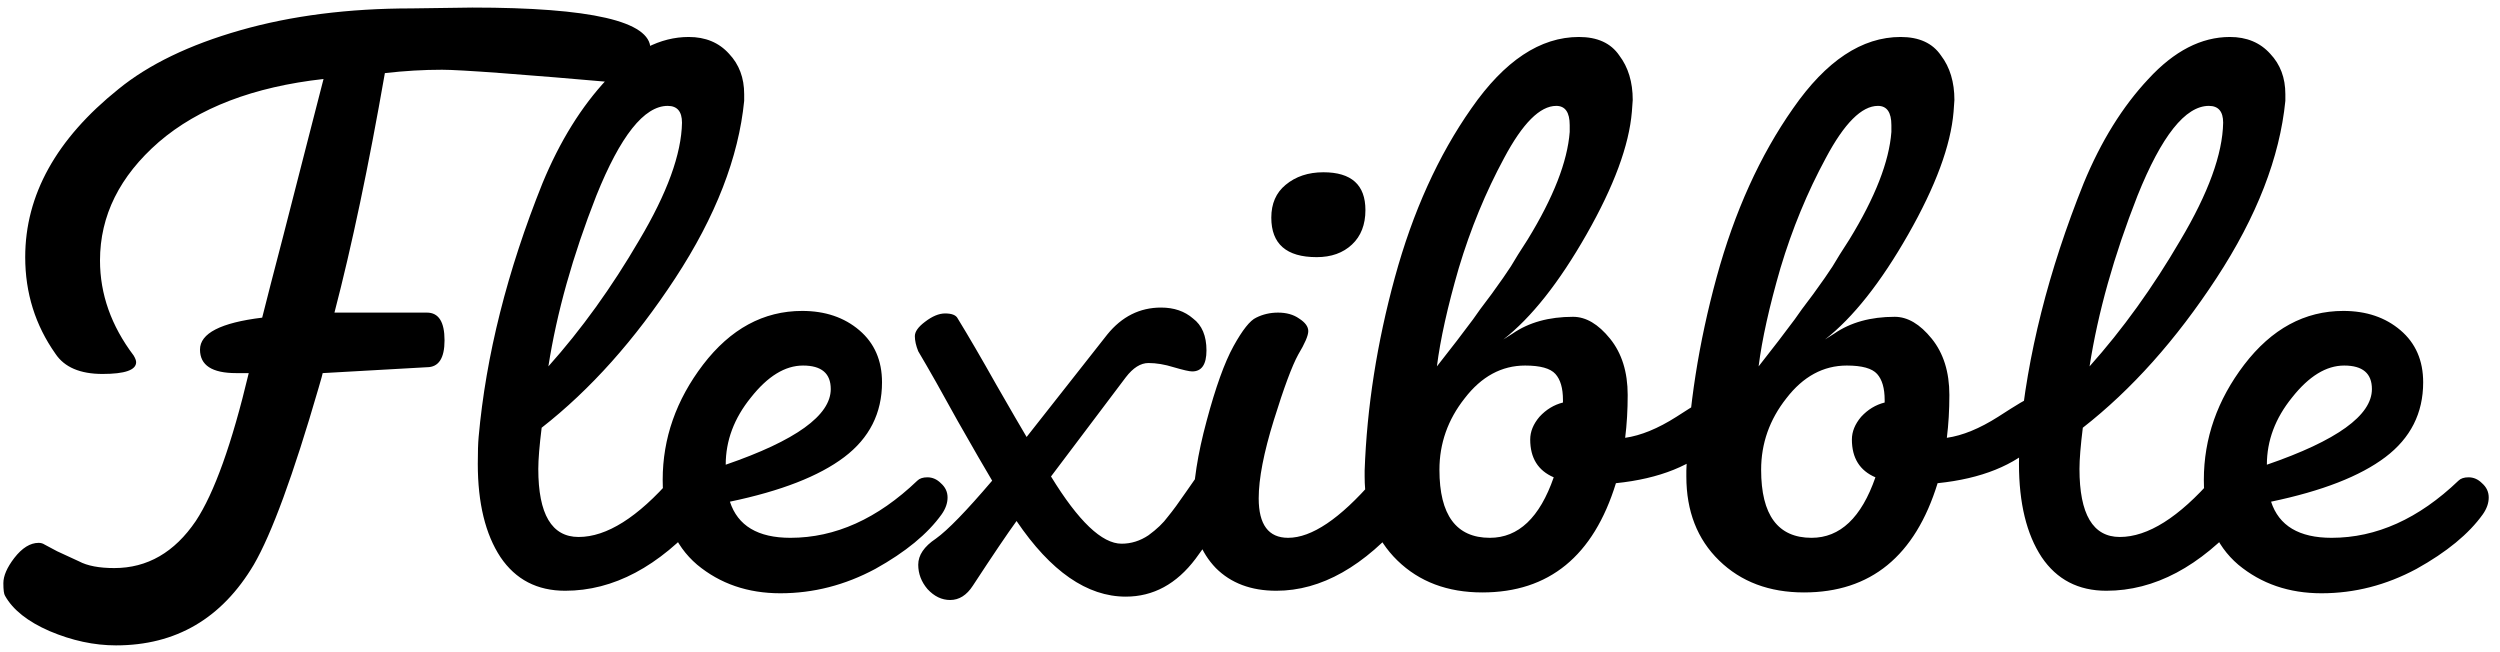
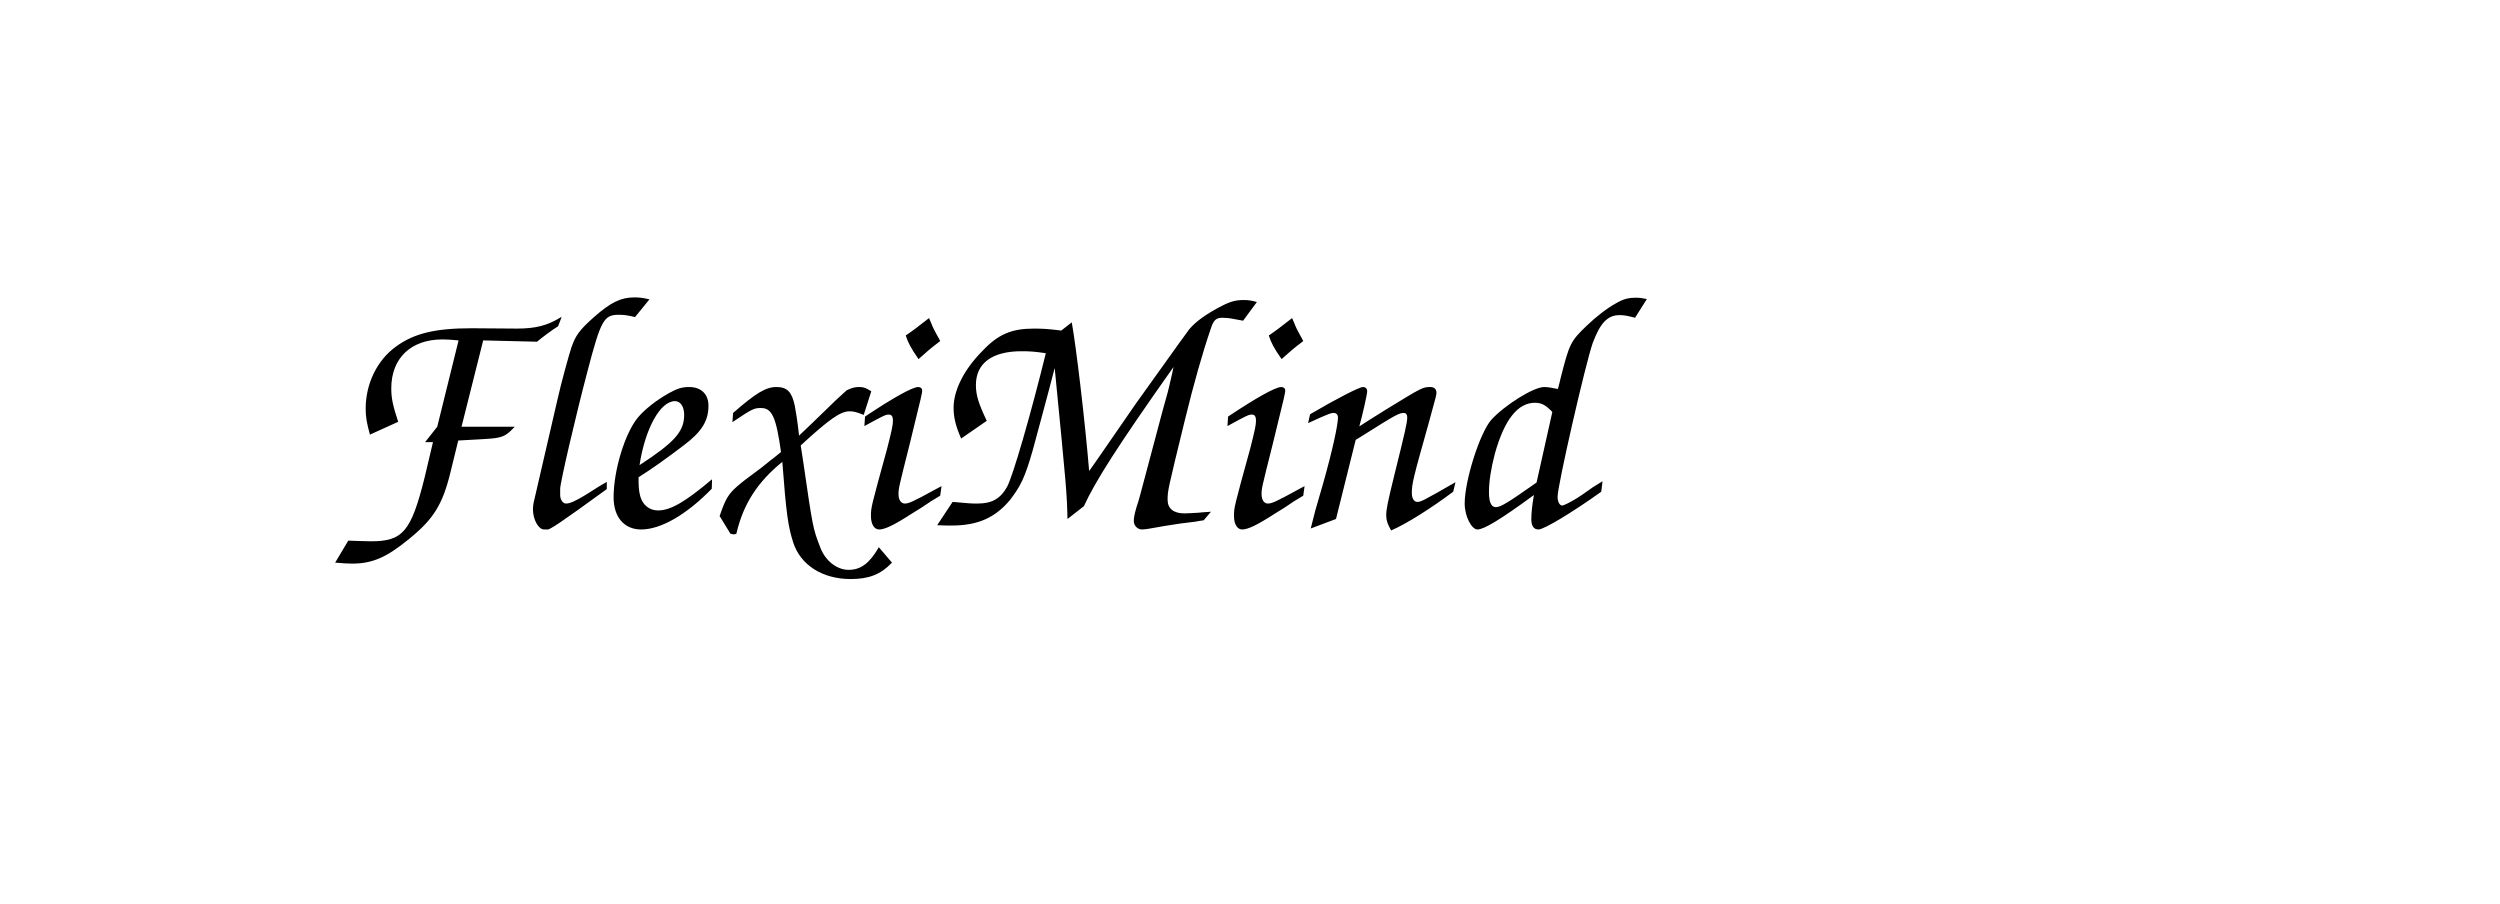
- <svg xmlns="http://www.w3.org/2000/svg" width="119" height="31" viewBox="0 0 119 31" fill="none">
-   <path d="M22.48 0.36C28.133 0.36 30.96 1.013 30.96 2.32C30.96 2.773 30.853 3.16 30.64 3.48C30.453 3.8 30.173 3.96 29.8 3.96H29.68C24.8 3.533 21.92 3.32 21.04 3.32C20.16 3.32 19.253 3.373 18.32 3.48C17.547 7.907 16.747 11.707 15.92 14.88H20.32C20.88 14.88 21.16 15.32 21.16 16.2C21.16 17.053 20.88 17.48 20.32 17.48L15.36 17.76C15.36 17.787 15.293 18.027 15.16 18.48C13.96 22.613 12.933 25.413 12.08 26.88C10.56 29.44 8.373 30.72 5.52 30.72C4.48 30.72 3.427 30.493 2.36 30.04C1.32 29.587 0.613 29.027 0.24 28.36C0.187 28.28 0.16 28.08 0.16 27.76C0.16 27.413 0.333 27.013 0.68 26.56C1.053 26.08 1.44 25.84 1.84 25.84C1.947 25.84 2.04 25.867 2.12 25.92C2.227 25.973 2.427 26.08 2.72 26.24L3.76 26.72C4.16 26.933 4.72 27.04 5.44 27.04C7.013 27.04 8.307 26.293 9.32 24.8C10.2 23.467 11.04 21.12 11.84 17.76H11.24C10.093 17.76 9.52 17.387 9.52 16.64C9.52 15.867 10.507 15.36 12.48 15.12C12.693 14.267 13.027 12.973 13.48 11.24C13.933 9.48 14.333 7.92 14.68 6.56C15.027 5.2 15.267 4.267 15.4 3.76C12.067 4.133 9.453 5.133 7.56 6.76C5.693 8.387 4.76 10.267 4.76 12.4C4.76 14 5.293 15.507 6.36 16.92C6.44 17.053 6.48 17.16 6.48 17.24C6.48 17.613 5.947 17.8 4.88 17.8C3.813 17.8 3.067 17.48 2.64 16.84C1.68 15.48 1.2 13.947 1.2 12.24C1.2 9.28 2.68 6.613 5.64 4.24C7.08 3.067 9.013 2.133 11.44 1.44C13.867 0.747 16.587 0.4 19.6 0.4L22.48 0.36ZM26.903 28.12C25.57 28.12 24.543 27.587 23.823 26.52C23.103 25.427 22.743 23.947 22.743 22.08C22.743 21.52 22.756 21.093 22.783 20.8C23.13 16.933 24.143 12.907 25.823 8.72C26.65 6.72 27.677 5.067 28.903 3.76C30.13 2.427 31.423 1.76 32.783 1.76C33.583 1.76 34.223 2.027 34.703 2.56C35.183 3.067 35.423 3.707 35.423 4.48V4.8C35.157 7.493 34.063 10.307 32.143 13.24C30.223 16.173 28.103 18.547 25.783 20.36C25.677 21.213 25.623 21.867 25.623 22.32C25.623 24.48 26.263 25.56 27.543 25.56C28.877 25.56 30.357 24.627 31.983 22.76C32.17 22.573 32.397 22.48 32.663 22.48C32.956 22.48 33.223 22.6 33.463 22.84C33.73 23.053 33.863 23.333 33.863 23.68C33.863 24 33.703 24.333 33.383 24.68C31.357 26.973 29.197 28.12 26.903 28.12ZM31.783 5.04C30.663 5.04 29.53 6.467 28.383 9.32C27.263 12.173 26.503 14.88 26.103 17.44C27.677 15.68 29.116 13.68 30.423 11.44C31.756 9.2 32.437 7.333 32.463 5.84C32.463 5.307 32.236 5.04 31.783 5.04ZM31.544 22.84C31.544 20.867 32.184 19.04 33.464 17.36C34.771 15.653 36.344 14.8 38.184 14.8C39.277 14.8 40.184 15.107 40.904 15.72C41.624 16.333 41.984 17.16 41.984 18.2C41.984 19.667 41.384 20.853 40.184 21.76C38.984 22.667 37.171 23.373 34.744 23.88C35.117 25.027 36.077 25.6 37.624 25.6C39.757 25.6 41.771 24.693 43.664 22.88C43.771 22.773 43.931 22.72 44.144 22.72C44.384 22.72 44.597 22.813 44.784 23C44.997 23.187 45.104 23.413 45.104 23.68C45.104 23.947 45.011 24.213 44.824 24.48C44.157 25.413 43.104 26.28 41.664 27.08C40.224 27.853 38.717 28.24 37.144 28.24C35.597 28.24 34.277 27.787 33.184 26.88C32.091 25.947 31.544 24.6 31.544 22.84ZM38.224 17.4C37.371 17.4 36.544 17.907 35.744 18.92C34.944 19.907 34.544 20.973 34.544 22.12C37.877 20.973 39.544 19.773 39.544 18.52C39.544 17.773 39.104 17.4 38.224 17.4ZM48.388 24.8C47.961 25.387 47.267 26.413 46.307 27.88C46.014 28.333 45.654 28.56 45.227 28.56C44.828 28.56 44.468 28.387 44.148 28.04C43.854 27.693 43.708 27.307 43.708 26.88C43.708 26.427 43.987 26.013 44.547 25.64C45.108 25.24 46.001 24.32 47.227 22.88C46.907 22.347 46.361 21.4 45.587 20.04C44.841 18.68 44.214 17.573 43.708 16.72C43.601 16.453 43.547 16.213 43.547 16C43.547 15.787 43.708 15.56 44.028 15.32C44.374 15.053 44.694 14.92 44.987 14.92C45.307 14.92 45.508 15 45.587 15.16C46.094 15.987 46.708 17.04 47.428 18.32C48.148 19.573 48.627 20.4 48.867 20.8L52.708 15.92C53.401 15.067 54.254 14.64 55.267 14.64C55.881 14.64 56.388 14.813 56.788 15.16C57.214 15.48 57.428 15.987 57.428 16.68C57.428 17.347 57.201 17.68 56.748 17.68C56.614 17.68 56.321 17.613 55.867 17.48C55.441 17.347 55.041 17.28 54.667 17.28C54.294 17.28 53.934 17.507 53.587 17.96L50.028 22.68C51.334 24.813 52.454 25.88 53.388 25.88C53.841 25.88 54.267 25.747 54.667 25.48C55.068 25.187 55.374 24.893 55.587 24.6C55.828 24.307 56.121 23.907 56.468 23.4C56.814 22.893 57.081 22.52 57.267 22.28C57.454 22.04 57.681 21.92 57.947 21.92C58.214 21.92 58.414 22.027 58.547 22.24C58.708 22.453 58.788 22.72 58.788 23.04C58.788 23.333 58.734 23.56 58.627 23.72C58.547 23.853 58.361 24.213 58.068 24.8C57.774 25.36 57.388 25.96 56.907 26.6C56.001 27.8 54.894 28.4 53.587 28.4C51.748 28.4 50.014 27.2 48.388 24.8ZM56.794 24.16C56.794 22.987 57.008 21.613 57.434 20.04C57.861 18.44 58.288 17.253 58.714 16.48C59.141 15.707 59.501 15.253 59.794 15.12C60.114 14.96 60.461 14.88 60.834 14.88C61.234 14.88 61.568 14.973 61.834 15.16C62.128 15.347 62.274 15.547 62.274 15.76C62.274 15.973 62.114 16.347 61.794 16.88C61.501 17.413 61.114 18.453 60.634 20C60.154 21.547 59.914 22.787 59.914 23.72C59.914 24.973 60.381 25.6 61.314 25.6C62.434 25.6 63.781 24.693 65.354 22.88C65.568 22.613 65.821 22.48 66.114 22.48C66.434 22.48 66.714 22.6 66.954 22.84C67.221 23.053 67.354 23.32 67.354 23.64C67.354 23.933 67.208 24.267 66.914 24.64C64.941 26.96 62.888 28.12 60.754 28.12C59.554 28.12 58.594 27.76 57.874 27.04C57.154 26.293 56.794 25.333 56.794 24.16ZM62.674 12.24C61.234 12.24 60.514 11.613 60.514 10.36C60.514 9.693 60.741 9.173 61.194 8.8C61.674 8.4 62.274 8.2 62.994 8.2C64.328 8.2 64.994 8.8 64.994 10C64.994 10.693 64.781 11.24 64.354 11.64C63.928 12.04 63.368 12.24 62.674 12.24ZM70.918 25.6C72.278 25.6 73.291 24.64 73.957 22.72C73.211 22.4 72.838 21.8 72.838 20.92C72.838 20.547 72.984 20.187 73.278 19.84C73.597 19.493 73.971 19.267 74.397 19.16V19.04C74.397 18.48 74.278 18.067 74.037 17.8C73.797 17.533 73.317 17.4 72.597 17.4C71.478 17.4 70.517 17.92 69.718 18.96C68.918 19.973 68.517 21.107 68.517 22.36C68.517 24.52 69.317 25.6 70.918 25.6ZM77.677 5.32C77.544 6.92 76.824 8.867 75.517 11.16C74.211 13.453 72.891 15.12 71.558 16.16L71.998 15.88C72.771 15.347 73.731 15.08 74.877 15.08C75.491 15.08 76.078 15.427 76.638 16.12C77.198 16.813 77.478 17.707 77.478 18.8C77.478 19.52 77.438 20.2 77.358 20.84C78.104 20.733 78.918 20.4 79.797 19.84C80.704 19.253 81.198 18.96 81.278 18.96C81.864 18.96 82.157 19.307 82.157 20C82.157 20.427 81.998 20.787 81.677 21.08C80.584 22.147 78.998 22.787 76.918 23C75.851 26.467 73.731 28.2 70.558 28.2C68.904 28.2 67.558 27.693 66.517 26.68C65.478 25.667 64.957 24.333 64.957 22.68V22.4C65.064 19.387 65.544 16.32 66.397 13.2C67.251 10.08 68.464 7.4 70.037 5.16C71.611 2.893 73.317 1.76 75.157 1.76C76.037 1.76 76.677 2.053 77.078 2.64C77.504 3.2 77.718 3.907 77.718 4.76L77.677 5.32ZM74.078 5.04C73.304 5.04 72.478 5.867 71.597 7.52C70.718 9.147 69.998 10.893 69.438 12.76C68.904 14.6 68.558 16.16 68.397 17.44C69.091 16.56 69.664 15.813 70.118 15.2C70.278 14.96 70.571 14.56 70.998 14C71.424 13.413 71.731 12.973 71.918 12.68C72.104 12.36 72.371 11.933 72.718 11.4C73.944 9.4 74.611 7.693 74.718 6.28V5.96C74.718 5.347 74.504 5.04 74.078 5.04ZM86.23 25.6C87.59 25.6 88.603 24.64 89.27 22.72C88.523 22.4 88.15 21.8 88.15 20.92C88.15 20.547 88.297 20.187 88.59 19.84C88.91 19.493 89.283 19.267 89.71 19.16V19.04C89.71 18.48 89.59 18.067 89.35 17.8C89.11 17.533 88.63 17.4 87.91 17.4C86.79 17.4 85.83 17.92 85.03 18.96C84.23 19.973 83.83 21.107 83.83 22.36C83.83 24.52 84.63 25.6 86.23 25.6ZM92.99 5.32C92.857 6.92 92.137 8.867 90.83 11.16C89.523 13.453 88.203 15.12 86.87 16.16L87.31 15.88C88.083 15.347 89.043 15.08 90.19 15.08C90.803 15.08 91.39 15.427 91.95 16.12C92.51 16.813 92.79 17.707 92.79 18.8C92.79 19.52 92.75 20.2 92.67 20.84C93.417 20.733 94.23 20.4 95.11 19.84C96.017 19.253 96.51 18.96 96.59 18.96C97.177 18.96 97.47 19.307 97.47 20C97.47 20.427 97.31 20.787 96.99 21.08C95.897 22.147 94.31 22.787 92.23 23C91.163 26.467 89.043 28.2 85.87 28.2C84.217 28.2 82.87 27.693 81.83 26.68C80.79 25.667 80.27 24.333 80.27 22.68V22.4C80.377 19.387 80.857 16.32 81.71 13.2C82.563 10.08 83.777 7.4 85.35 5.16C86.923 2.893 88.63 1.76 90.47 1.76C91.35 1.76 91.99 2.053 92.39 2.64C92.817 3.2 93.03 3.907 93.03 4.76L92.99 5.32ZM89.39 5.04C88.617 5.04 87.79 5.867 86.91 7.52C86.03 9.147 85.31 10.893 84.75 12.76C84.217 14.6 83.87 16.16 83.71 17.44C84.403 16.56 84.977 15.813 85.43 15.2C85.59 14.96 85.883 14.56 86.31 14C86.737 13.413 87.043 12.973 87.23 12.68C87.417 12.36 87.683 11.933 88.03 11.4C89.257 9.4 89.923 7.693 90.03 6.28V5.96C90.03 5.347 89.817 5.04 89.39 5.04ZM100.263 28.12C98.929 28.12 97.903 27.587 97.183 26.52C96.463 25.427 96.103 23.947 96.103 22.08C96.103 21.52 96.116 21.093 96.142 20.8C96.489 16.933 97.502 12.907 99.183 8.72C100.009 6.72 101.036 5.067 102.263 3.76C103.489 2.427 104.783 1.76 106.143 1.76C106.943 1.76 107.583 2.027 108.063 2.56C108.543 3.067 108.783 3.707 108.783 4.48V4.8C108.516 7.493 107.423 10.307 105.503 13.24C103.583 16.173 101.463 18.547 99.142 20.36C99.036 21.213 98.983 21.867 98.983 22.32C98.983 24.48 99.623 25.56 100.903 25.56C102.236 25.56 103.716 24.627 105.343 22.76C105.529 22.573 105.756 22.48 106.023 22.48C106.316 22.48 106.583 22.6 106.823 22.84C107.089 23.053 107.223 23.333 107.223 23.68C107.223 24 107.063 24.333 106.743 24.68C104.716 26.973 102.556 28.12 100.263 28.12ZM105.143 5.04C104.023 5.04 102.889 6.467 101.743 9.32C100.623 12.173 99.862 14.88 99.463 17.44C101.036 15.68 102.476 13.68 103.783 11.44C105.116 9.2 105.796 7.333 105.822 5.84C105.822 5.307 105.596 5.04 105.143 5.04ZM104.903 22.84C104.903 20.867 105.543 19.04 106.823 17.36C108.13 15.653 109.703 14.8 111.543 14.8C112.637 14.8 113.543 15.107 114.263 15.72C114.983 16.333 115.343 17.16 115.343 18.2C115.343 19.667 114.743 20.853 113.543 21.76C112.343 22.667 110.53 23.373 108.103 23.88C108.477 25.027 109.437 25.6 110.983 25.6C113.117 25.6 115.13 24.693 117.023 22.88C117.13 22.773 117.29 22.72 117.503 22.72C117.743 22.72 117.957 22.813 118.143 23C118.357 23.187 118.463 23.413 118.463 23.68C118.463 23.947 118.37 24.213 118.183 24.48C117.517 25.413 116.463 26.28 115.023 27.08C113.583 27.853 112.077 28.24 110.503 28.24C108.957 28.24 107.637 27.787 106.543 26.88C105.45 25.947 104.903 24.6 104.903 22.84ZM111.583 17.4C110.73 17.4 109.903 17.907 109.103 18.92C108.303 19.907 107.903 20.973 107.903 22.12C111.237 20.973 112.903 19.773 112.903 18.52C112.903 17.773 112.463 17.4 111.583 17.4Z" fill="black" />
+ <svg xmlns="http://www.w3.org/2000/svg" width="119" height="43" viewBox="0 0 119 43" fill="none">
+   <text x="15" y="25" fill="black" font-family="cursive" font-size="16">FlexiMind</text>
</svg>
